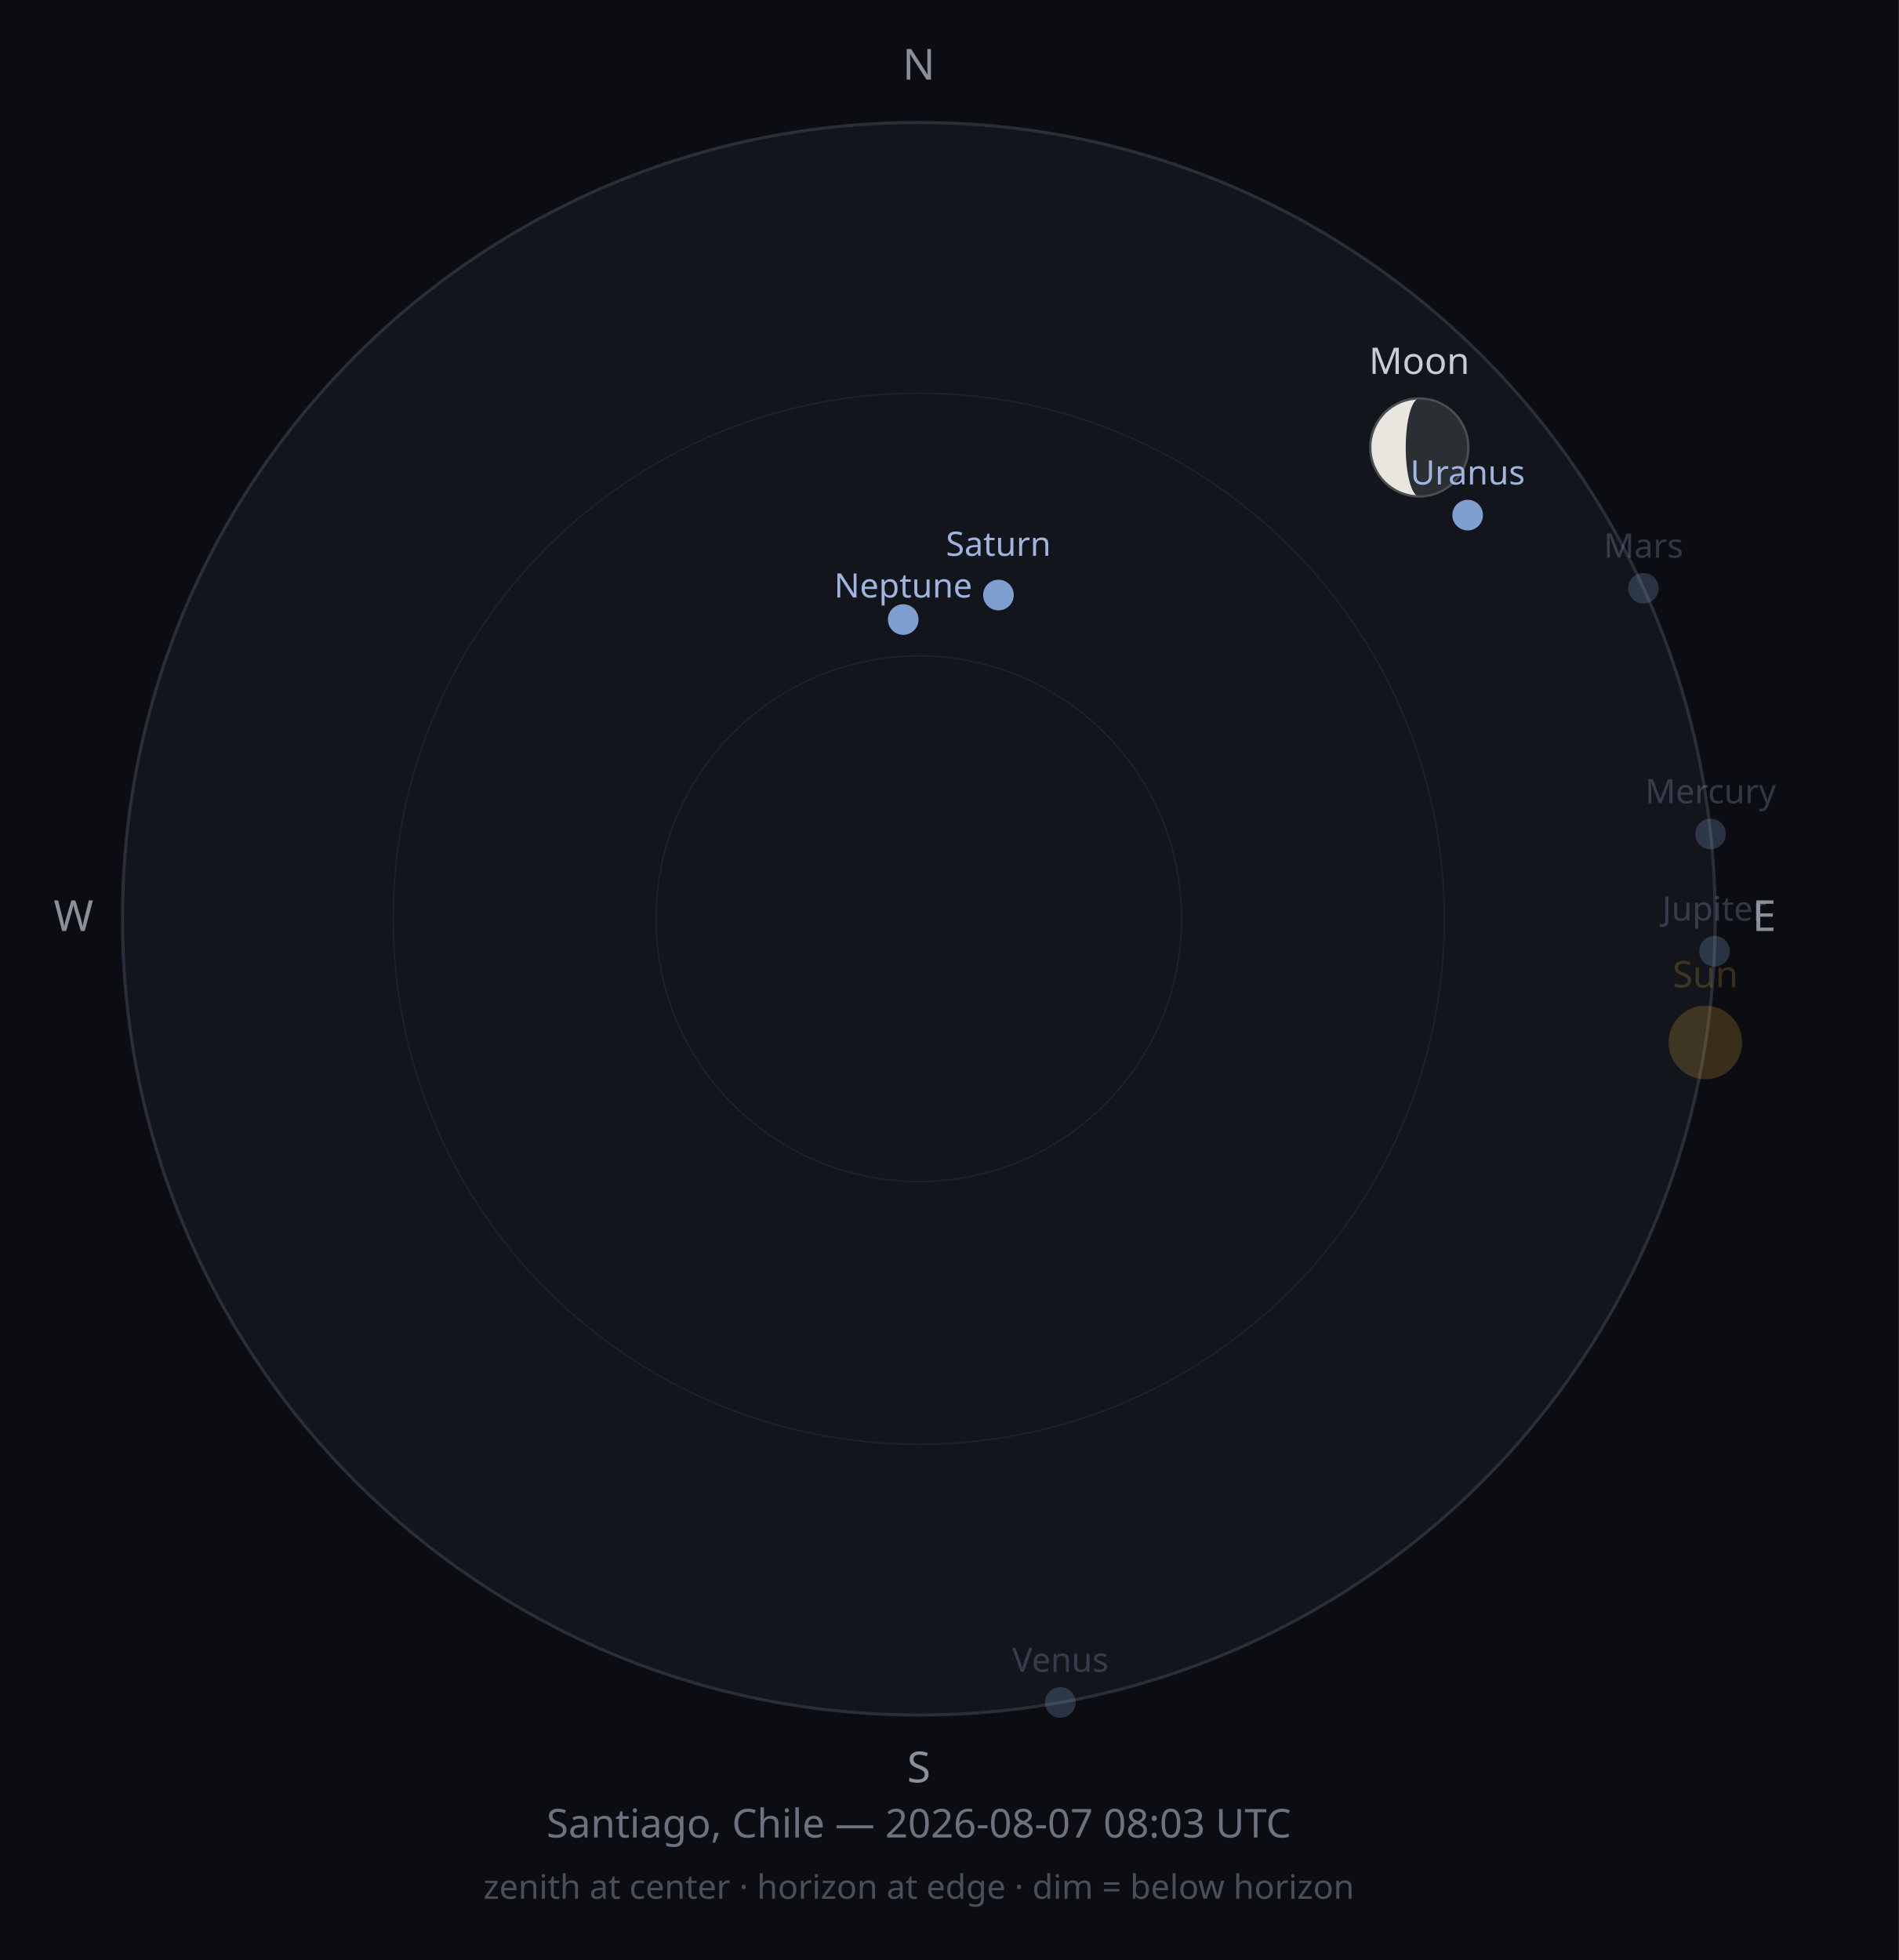
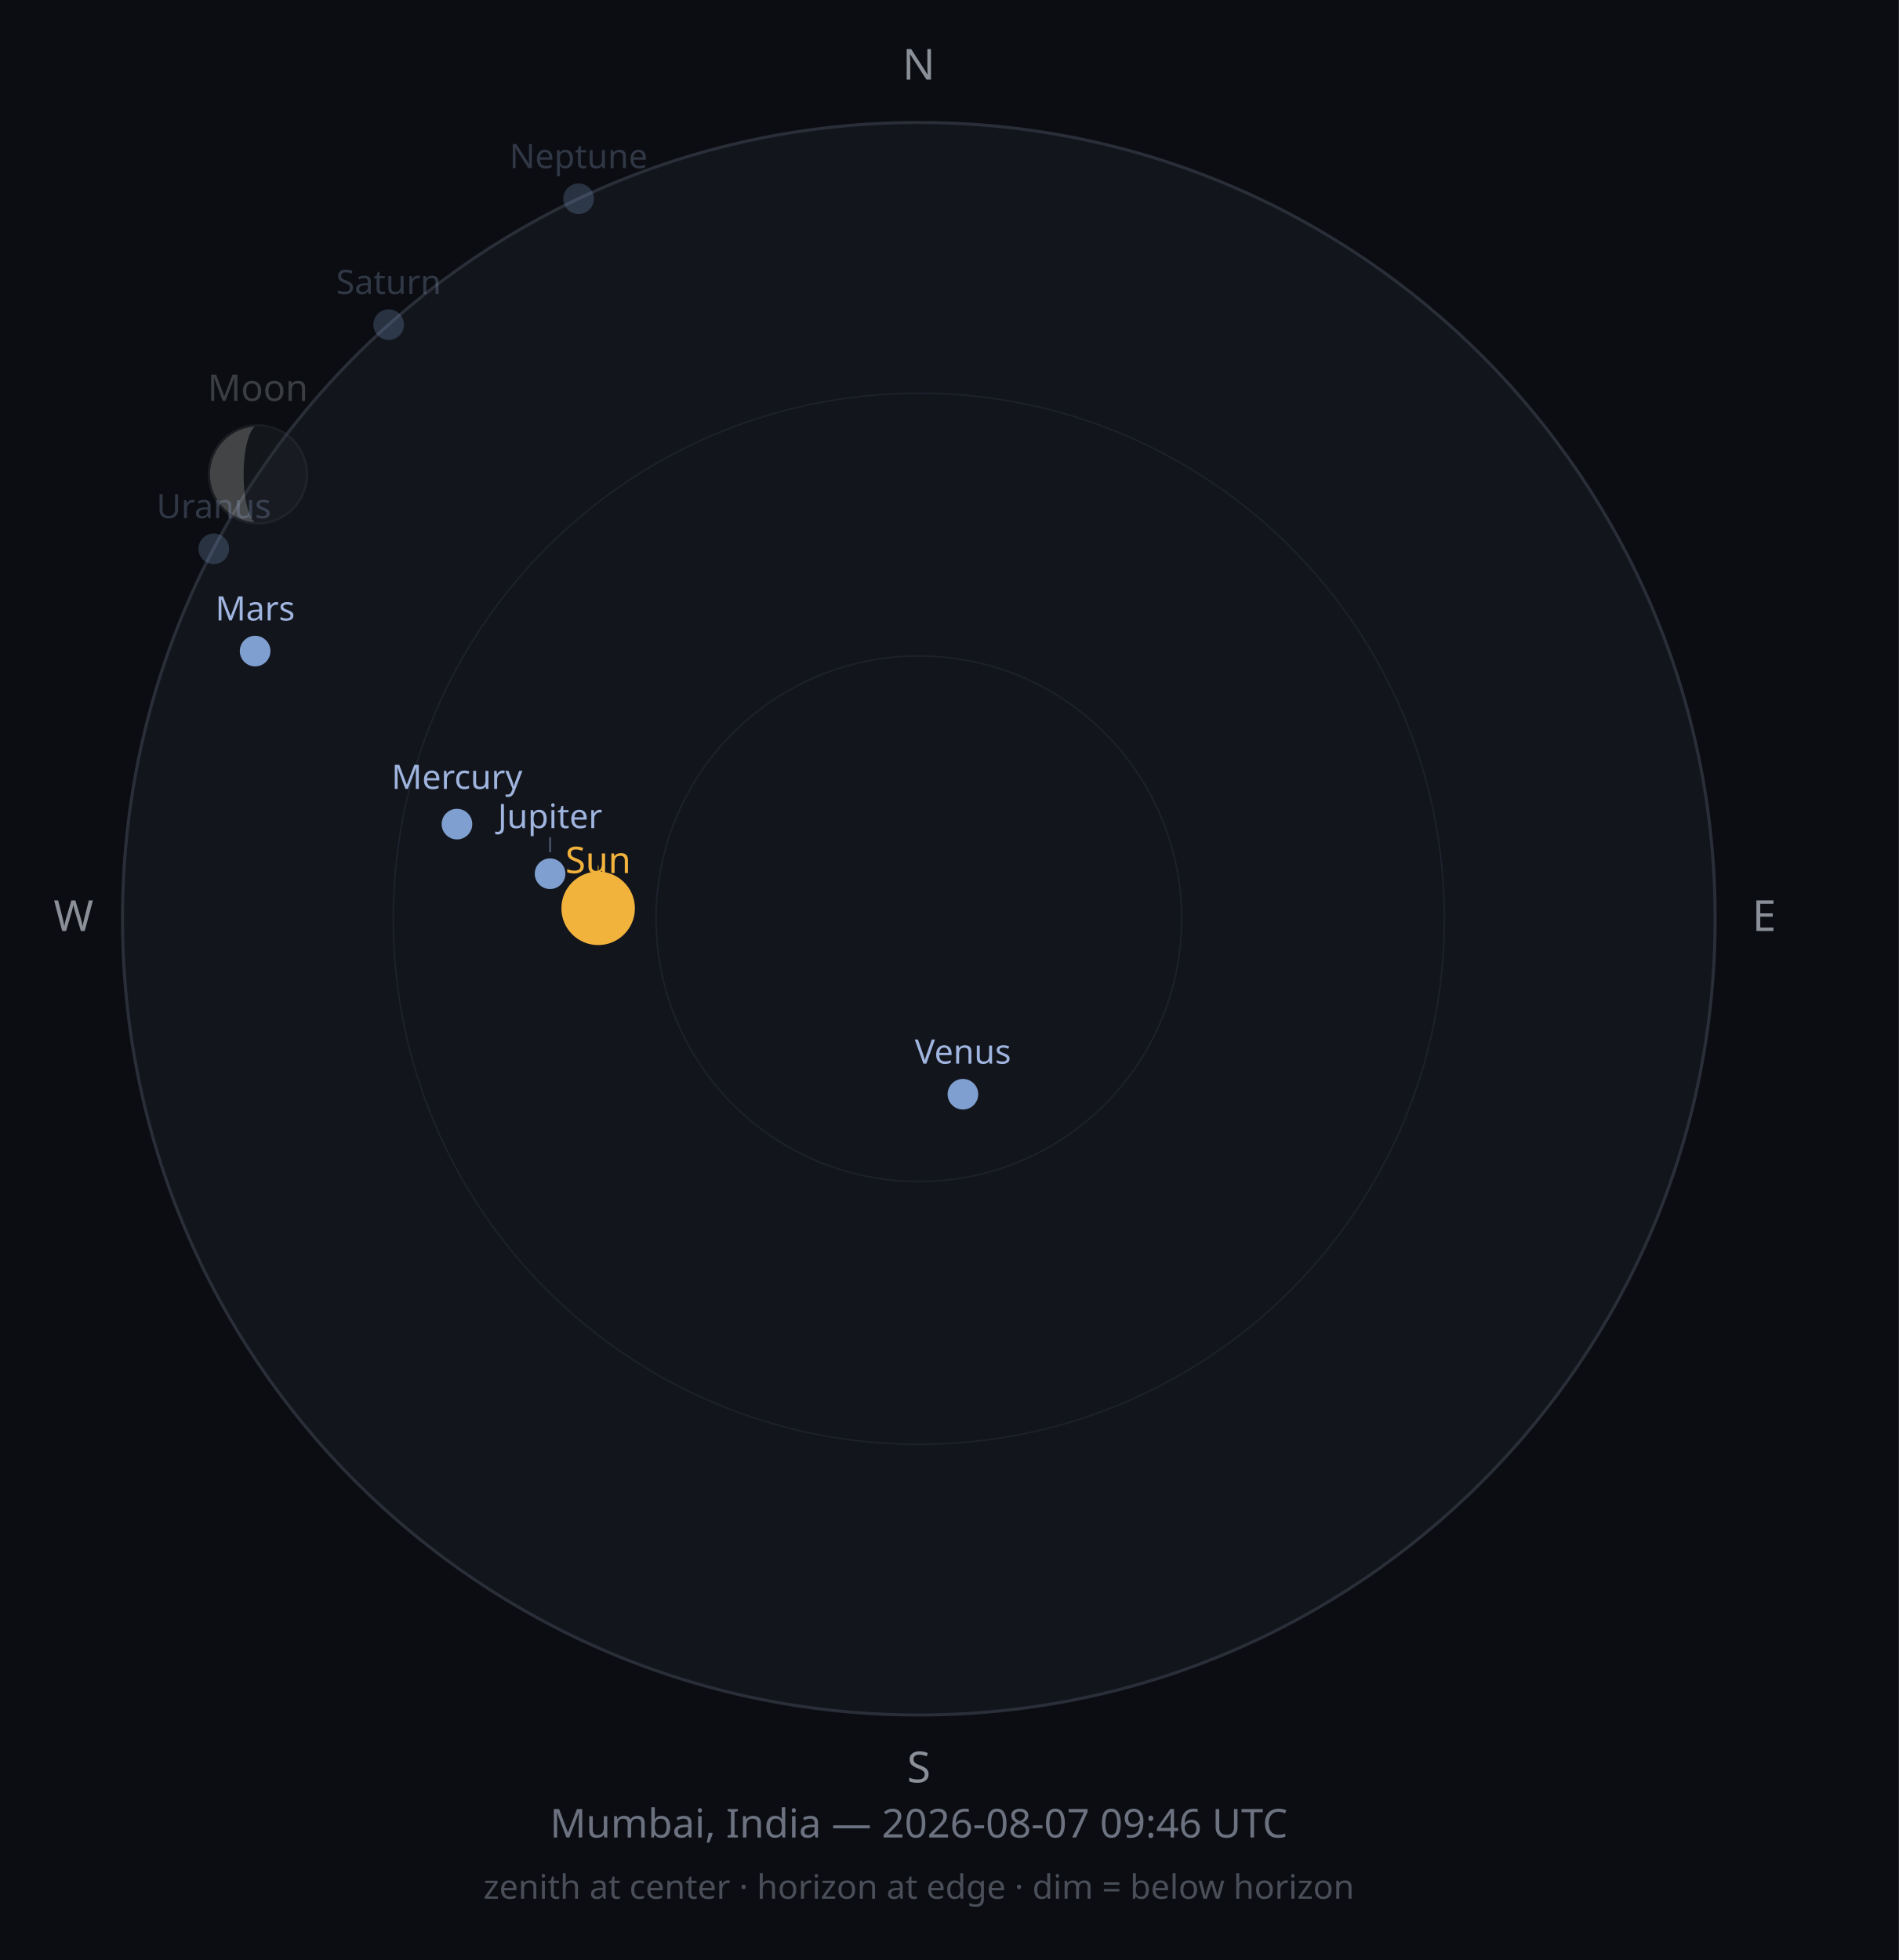
<svg xmlns="http://www.w3.org/2000/svg" width="620" height="640" viewBox="0 0 620 640">
  <rect width="620" height="640" fill="#0B0D12" />
  <circle cx="300" cy="300" r="260" fill="#12151C" stroke="#2A2E38" stroke-width="1" />
  <circle cx="300" cy="300" r="171.6" fill="none" stroke="#1D212B" stroke-width="0.5" />
  <circle cx="300" cy="300" r="85.8" fill="none" stroke="#1D212B" stroke-width="0.5" />
  <text x="300" y="26" font-size="14" fill="#8A8F98" text-anchor="middle" font-family="sans-serif">N</text>
  <text x="576" y="304" font-size="14" fill="#8A8F98" text-anchor="middle" font-family="sans-serif">E</text>
  <text x="300" y="582" font-size="14" fill="#8A8F98" text-anchor="middle" font-family="sans-serif">S</text>
  <text x="24" y="304" font-size="14" fill="#8A8F98" text-anchor="middle" font-family="sans-serif">W</text>
-   <circle cx="556.8" cy="340.4" r="12" fill="#F2B33D" opacity="0.2" />
-   <text x="556.8" y="322.4" font-size="12" fill="#F2B33D" opacity="0.2" text-anchor="middle" font-family="sans-serif">Sun</text>
-   <g opacity="1">
-     <circle cx="463.4" cy="146.1" r="16" fill="#2B2E33" />
-     <path d="M463.409,130.133 A16,16 0 0,0 463.409,162.133 A4.433,16 0 0,1 463.409,130.133 Z" fill="#E8E6DE" />
-     <circle cx="463.4" cy="146.1" r="16" fill="none" stroke="#4A4D52" stroke-width="0.75" />
+   <circle cx="195.3" cy="296.6" r="12" fill="#F2B33D" opacity="1" />
+   <line x1="195.3" y1="282.6" x2="195.3" y2="288.1" stroke="#F2B33D" stroke-width="0.5" opacity="0.50" />
+   <text x="195.3" y="285.1" font-size="12" fill="#F2B33D" opacity="1" text-anchor="middle" font-family="sans-serif">Sun</text>
+   <g opacity="0.25">
+     <circle cx="84.2" cy="154.9" r="16" fill="#2B2E33" />
+     <path d="M84.228,138.94 A16,16 0 0,0 84.228,170.94 A4.688,16 0 0,1 84.228,138.94 Z" fill="#E8E6DE" />
+     <circle cx="84.2" cy="154.9" r="16" fill="none" stroke="#4A4D52" stroke-width="0.75" />
  </g>
-   <text x="463.4" y="122.1" font-size="12" fill="#C9CDD3" opacity="1" text-anchor="middle" font-family="sans-serif">Moon</text>
-   <circle cx="558.5" cy="272.3" r="5" fill="#7F9FD0" opacity="0.25" />
-   <text x="558.5" y="262.3" font-size="11" fill="#9FB4DE" opacity="0.25" text-anchor="middle" font-family="sans-serif">Mercury</text>
-   <circle cx="346.2" cy="555.9" r="5" fill="#7F9FD0" opacity="0.25" />
-   <text x="346.2" y="545.9" font-size="11" fill="#9FB4DE" opacity="0.25" text-anchor="middle" font-family="sans-serif">Venus</text>
-   <circle cx="536.6" cy="192.1" r="5" fill="#7F9FD0" opacity="0.25" />
-   <text x="536.6" y="182.1" font-size="11" fill="#9FB4DE" opacity="0.25" text-anchor="middle" font-family="sans-serif">Mars</text>
-   <circle cx="559.8" cy="310.6" r="5" fill="#7F9FD0" opacity="0.25" />
-   <text x="559.8" y="300.6" font-size="11" fill="#9FB4DE" opacity="0.25" text-anchor="middle" font-family="sans-serif">Jupiter</text>
-   <circle cx="326.0" cy="194.3" r="5" fill="#7F9FD0" opacity="1" />
-   <text x="326.0" y="181.5" font-size="11" fill="#9FB4DE" opacity="1" text-anchor="middle" font-family="sans-serif">Saturn</text>
-   <circle cx="479.2" cy="168.2" r="5" fill="#7F9FD0" opacity="1" />
-   <text x="479.2" y="158.2" font-size="11" fill="#9FB4DE" opacity="1" text-anchor="middle" font-family="sans-serif">Uranus</text>
-   <circle cx="294.9" cy="202.3" r="5" fill="#7F9FD0" opacity="1" />
-   <text x="294.9" y="195.1" font-size="11" fill="#9FB4DE" opacity="1" text-anchor="middle" font-family="sans-serif">Neptune</text>
-   <text x="300" y="600" font-size="13" fill="#6C7280" text-anchor="middle" font-family="sans-serif">Santiago, Chile — 2026-08-07 08:03 UTC</text>
+   <text x="84.2" y="130.9" font-size="12" fill="#C9CDD3" opacity="0.25" text-anchor="middle" font-family="sans-serif">Moon</text>
+   <circle cx="149.2" cy="269.1" r="5" fill="#7F9FD0" opacity="1" />
+   <text x="149.2" y="257.6" font-size="11" fill="#9FB4DE" opacity="1" text-anchor="middle" font-family="sans-serif">Mercury</text>
+   <circle cx="314.4" cy="357.3" r="5" fill="#7F9FD0" opacity="1" />
+   <text x="314.4" y="347.3" font-size="11" fill="#9FB4DE" opacity="1" text-anchor="middle" font-family="sans-serif">Venus</text>
+   <circle cx="83.3" cy="212.6" r="5" fill="#7F9FD0" opacity="1" />
+   <text x="83.3" y="202.6" font-size="11" fill="#9FB4DE" opacity="1" text-anchor="middle" font-family="sans-serif">Mars</text>
+   <circle cx="179.6" cy="285.3" r="5" fill="#7F9FD0" opacity="1" />
+   <line x1="179.6" y1="278.3" x2="179.6" y2="273.4" stroke="#9FB4DE" stroke-width="0.5" opacity="0.50" />
+   <text x="179.6" y="270.4" font-size="11" fill="#9FB4DE" opacity="1" text-anchor="middle" font-family="sans-serif">Jupiter</text>
+   <circle cx="126.9" cy="106.0" r="5" fill="#7F9FD0" opacity="0.25" />
+   <text x="126.9" y="96.0" font-size="11" fill="#9FB4DE" opacity="0.25" text-anchor="middle" font-family="sans-serif">Saturn</text>
+   <circle cx="69.8" cy="179.2" r="5" fill="#7F9FD0" opacity="0.25" />
+   <text x="69.8" y="169.2" font-size="11" fill="#9FB4DE" opacity="0.25" text-anchor="middle" font-family="sans-serif">Uranus</text>
+   <circle cx="188.9" cy="64.9" r="5" fill="#7F9FD0" opacity="0.25" />
+   <text x="188.9" y="54.9" font-size="11" fill="#9FB4DE" opacity="0.25" text-anchor="middle" font-family="sans-serif">Neptune</text>
+   <text x="300" y="600" font-size="13" fill="#6C7280" text-anchor="middle" font-family="sans-serif">Mumbai, India — 2026-08-07 09:46 UTC</text>
  <text x="300" y="620" font-size="11" fill="#4A4E58" text-anchor="middle" font-family="sans-serif">zenith at center · horizon at edge · dim = below horizon</text>
</svg>
